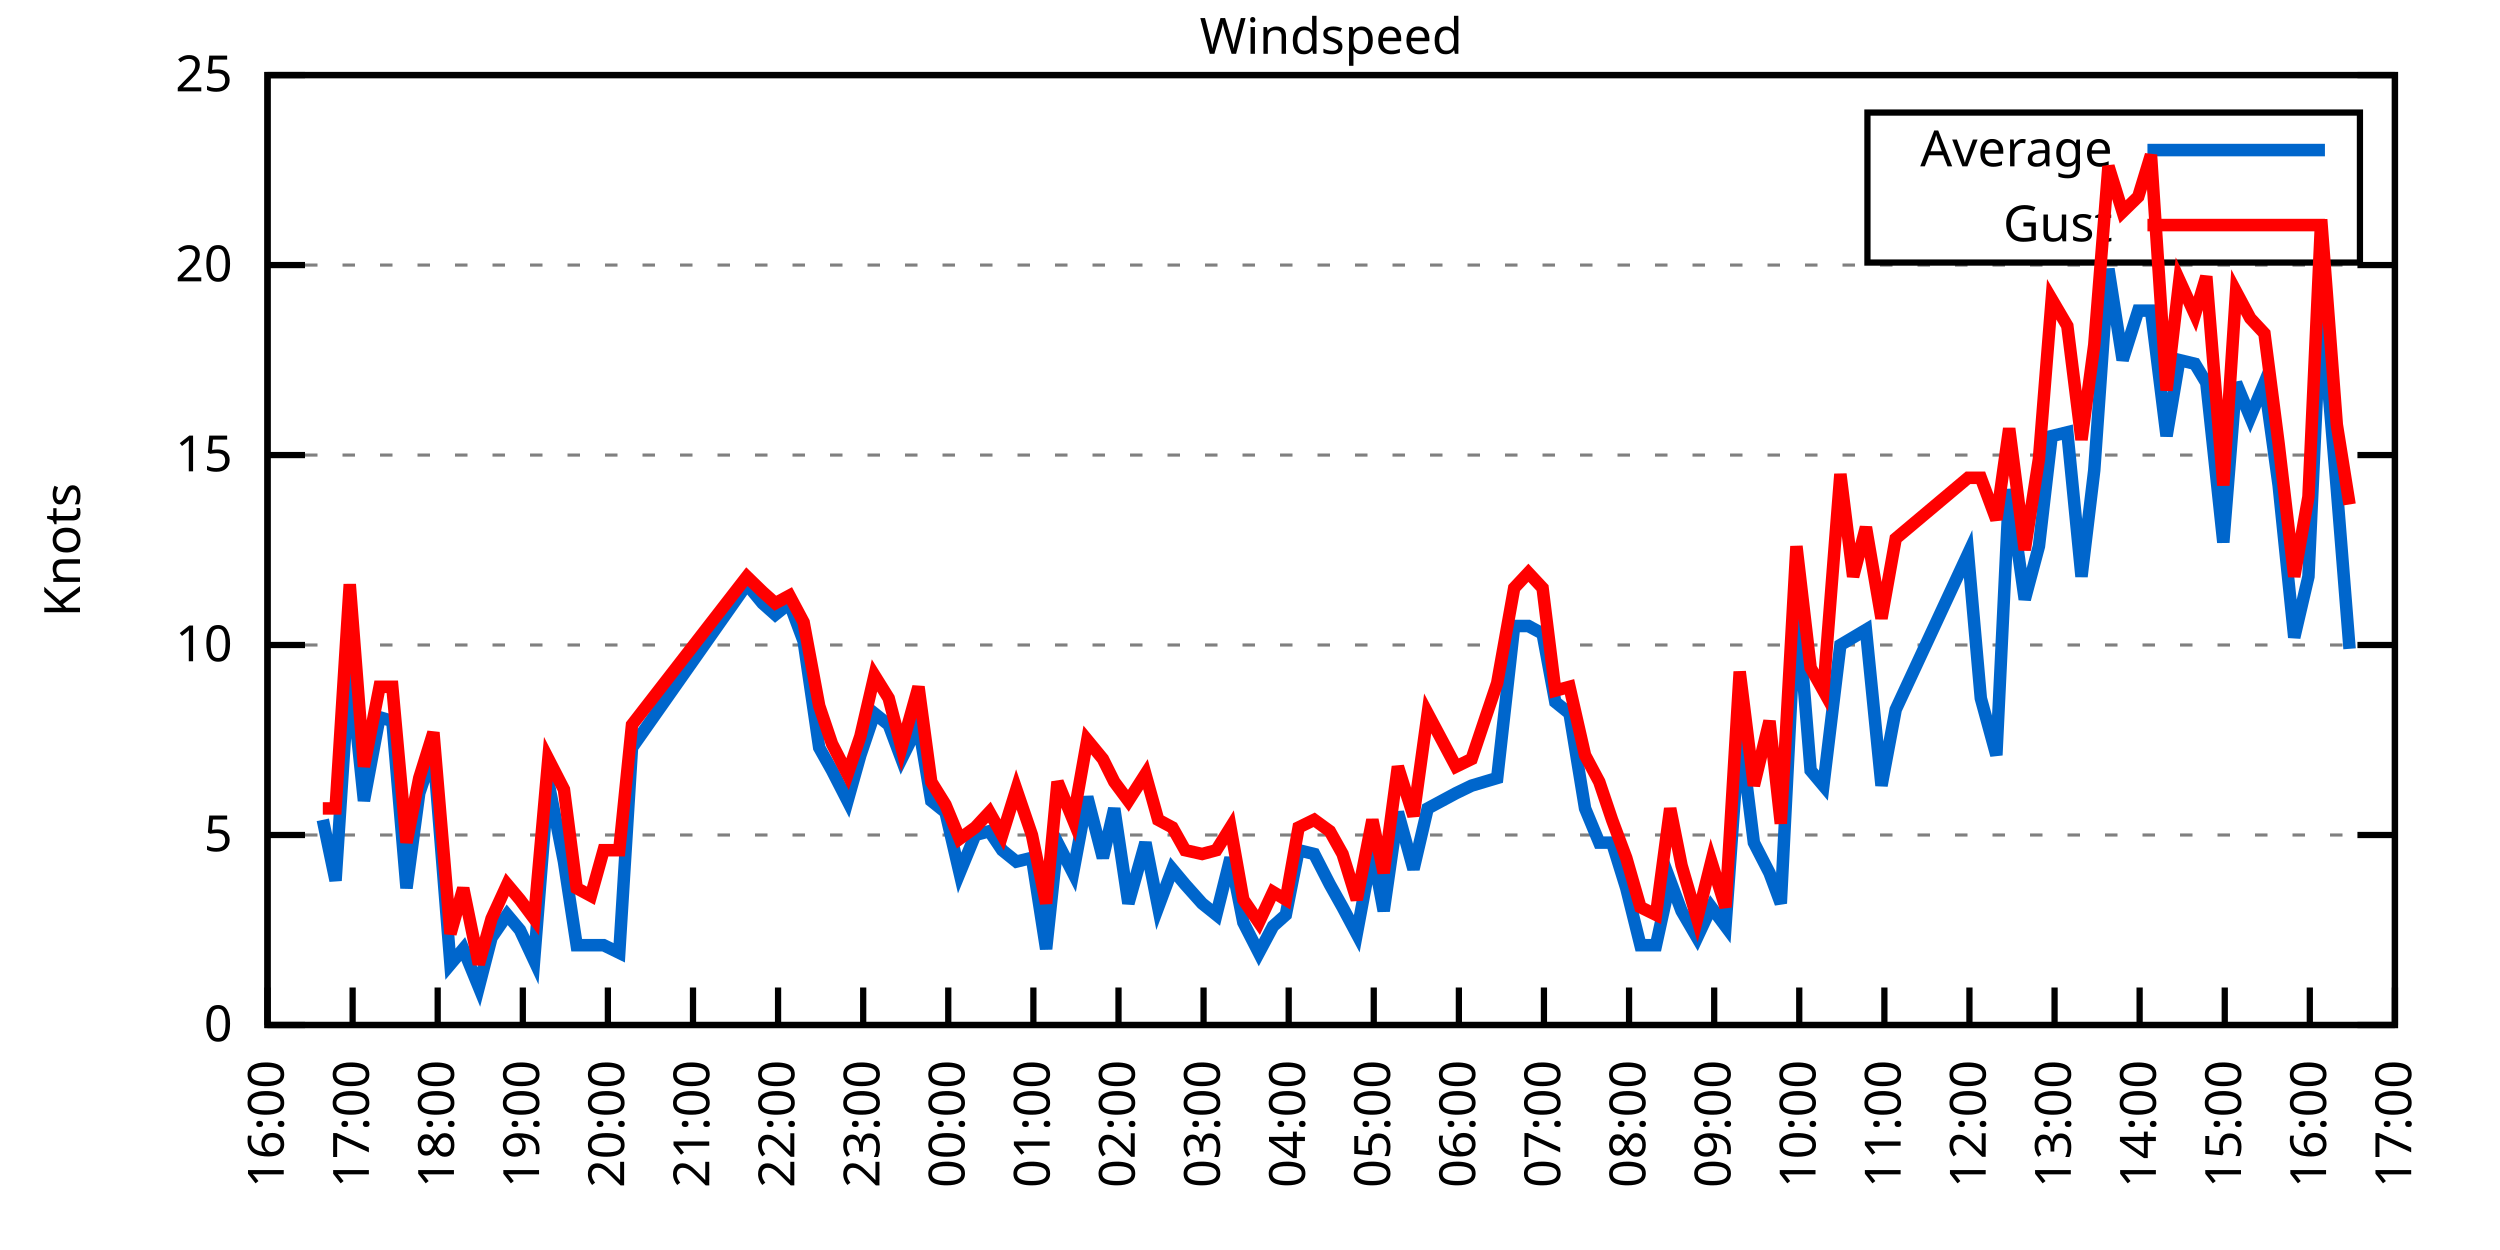
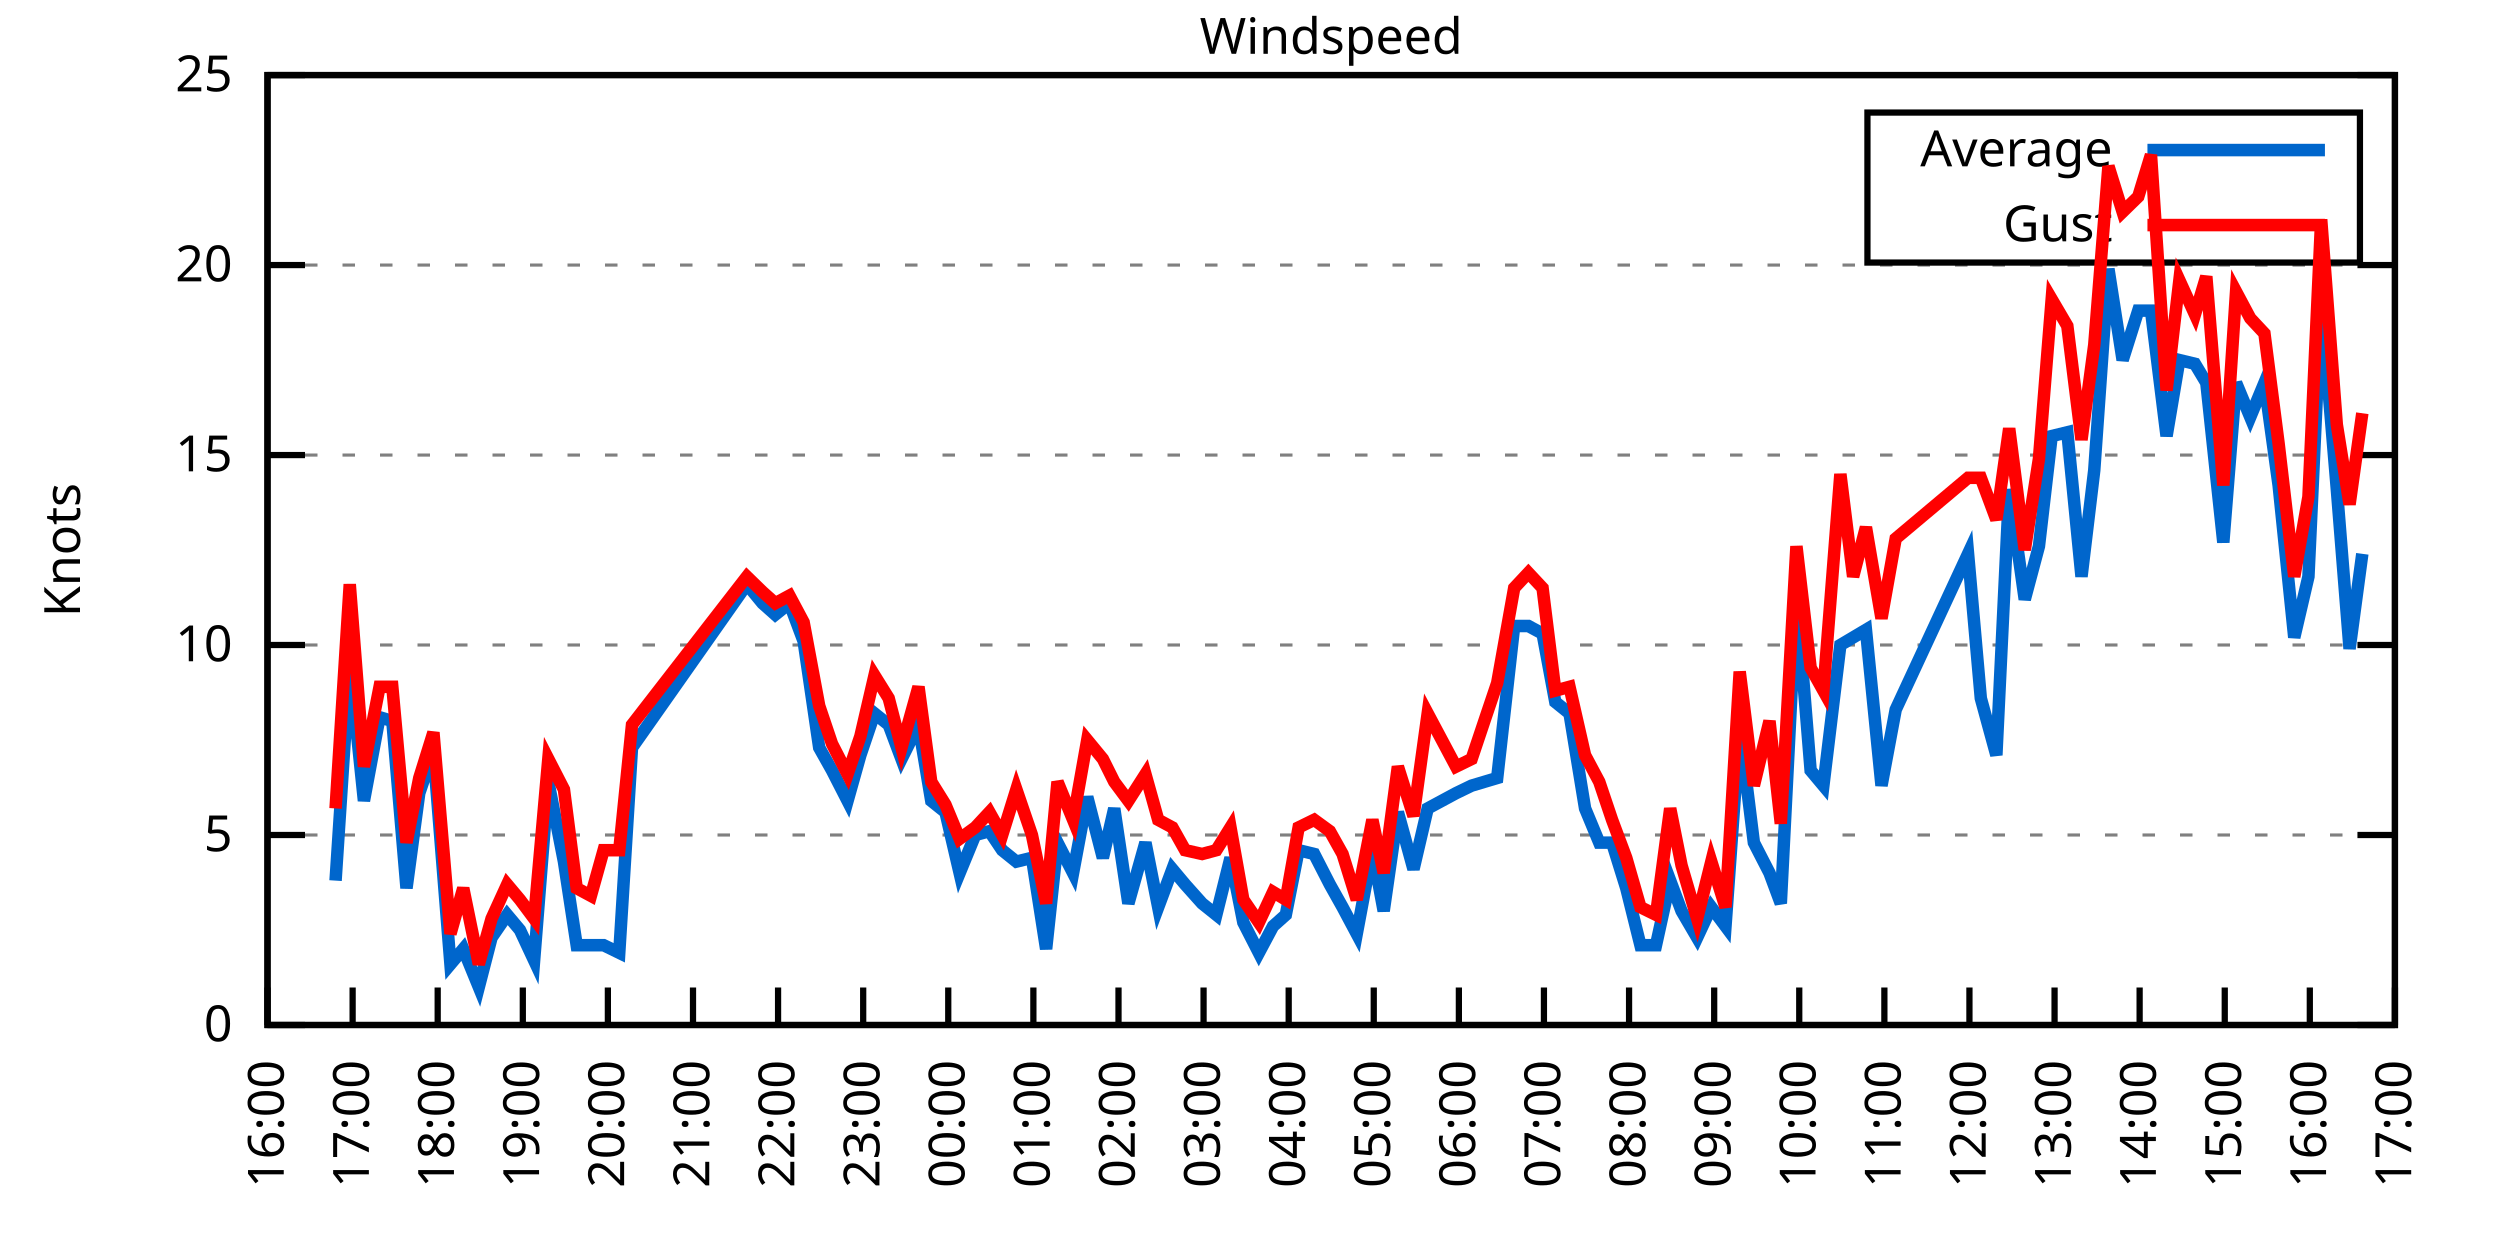
<svg xmlns="http://www.w3.org/2000/svg" xmlns:xlink="http://www.w3.org/1999/xlink" width="400" height="200" viewBox="0 0 400 200">
  <g id="gnuplot_canvas">
    <rect x="0" y="0" width="400" height="200" fill="none" />
    <defs>
      <circle id="gpDot" r="0.5" stroke-width="0.5" stroke="currentColor" />
      <path id="gpPt0" stroke-width="0.333" stroke="currentColor" d="M-1,0 h2 M0,-1 v2" />
      <path id="gpPt1" stroke-width="0.333" stroke="currentColor" d="M-1,-1 L1,1 M1,-1 L-1,1" />
      <path id="gpPt2" stroke-width="0.333" stroke="currentColor" d="M-1,0 L1,0 M0,-1 L0,1 M-1,-1 L1,1 M-1,1 L1,-1" />
      <rect id="gpPt3" stroke-width="0.333" stroke="currentColor" x="-1" y="-1" width="2" height="2" />
      <rect id="gpPt4" stroke-width="0.333" stroke="currentColor" fill="currentColor" x="-1" y="-1" width="2" height="2" />
      <circle id="gpPt5" stroke-width="0.333" stroke="currentColor" cx="0" cy="0" r="1" />
      <use xlink:href="#gpPt5" id="gpPt6" fill="currentColor" stroke="none" />
      <path id="gpPt7" stroke-width="0.333" stroke="currentColor" d="M0,-1.33 L-1.33,0.67 L1.33,0.67 z" />
      <use xlink:href="#gpPt7" id="gpPt8" fill="currentColor" stroke="none" />
      <use xlink:href="#gpPt7" id="gpPt9" stroke="currentColor" transform="rotate(180)" />
      <use xlink:href="#gpPt9" id="gpPt10" fill="currentColor" stroke="none" />
      <use xlink:href="#gpPt3" id="gpPt11" stroke="currentColor" transform="rotate(45)" />
      <use xlink:href="#gpPt11" id="gpPt12" fill="currentColor" stroke="none" />
      <path id="gpPt13" stroke-width="0.333" stroke="currentColor" d="M0,1.330 L1.265,0.411 L0.782,-1.067 L-0.782,-1.076 L-1.265,0.411 z" />
      <use xlink:href="#gpPt13" id="gpPt14" fill="currentColor" stroke="none" />
      <filter id="textbox" filterUnits="objectBoundingBox" x="0" y="0" height="1" width="1">
        <feFlood flood-color="white" flood-opacity="1" result="bgnd" />
        <feComposite in="SourceGraphic" in2="bgnd" operator="atop" />
      </filter>
      <filter id="greybox" filterUnits="objectBoundingBox" x="0" y="0" height="1" width="1">
        <feFlood flood-color="lightgrey" flood-opacity="1" result="grey" />
        <feComposite in="SourceGraphic" in2="grey" operator="atop" />
      </filter>
    </defs>
    <g fill="none" color="white" stroke="currentColor" stroke-width="1.00" stroke-linecap="butt" stroke-linejoin="miter">
</g>
    <g fill="none" color="black" stroke="currentColor" stroke-width="1.00" stroke-linecap="butt" stroke-linejoin="miter">
      <g stroke="none" shape-rendering="crispEdges">
        <polygon fill="rgb(255, 255, 255)" points="42.80,164.00 383.18,164.00 383.18,12.02 42.80,12.02 " />
      </g>
    </g>
    <g fill="none" color="black" stroke="currentColor" stroke-width="1.00" stroke-linecap="butt" stroke-linejoin="miter">
</g>
    <g fill="none" color="black" stroke="black" stroke-width="0.50" stroke-linecap="butt" stroke-linejoin="miter">
</g>
    <g fill="none" color="gray" stroke="currentColor" stroke-width="0.50" stroke-linecap="butt" stroke-linejoin="miter">
      <path stroke="gray" stroke-dasharray="2,4" class="gridline" d="M42.80,164.00 L383.19,164.00  " />
    </g>
    <g fill="none" color="gray" stroke="gray" stroke-width="1.00" stroke-linecap="butt" stroke-linejoin="miter">
</g>
    <g fill="none" color="black" stroke="currentColor" stroke-width="1.00" stroke-linecap="butt" stroke-linejoin="miter">
      <path stroke="black" d="M42.80,164.00 L48.80,164.00 M383.19,164.00 L377.19,164.00  " />
      <g transform="translate(37.20,166.60)" stroke="none" fill="black" font-family="Sans" font-size="8.00" text-anchor="end">
        <text>
          <tspan font-family="Sans"> 0</tspan>
        </text>
      </g>
    </g>
    <g fill="none" color="black" stroke="currentColor" stroke-width="1.00" stroke-linecap="butt" stroke-linejoin="miter">
</g>
    <g fill="none" color="black" stroke="black" stroke-width="0.50" stroke-linecap="butt" stroke-linejoin="miter">
</g>
    <g fill="none" color="gray" stroke="currentColor" stroke-width="0.50" stroke-linecap="butt" stroke-linejoin="miter">
      <path stroke="gray" stroke-dasharray="2,4" class="gridline" d="M42.80,133.60 L383.19,133.60  " />
    </g>
    <g fill="none" color="gray" stroke="gray" stroke-width="1.00" stroke-linecap="butt" stroke-linejoin="miter">
</g>
    <g fill="none" color="black" stroke="currentColor" stroke-width="1.00" stroke-linecap="butt" stroke-linejoin="miter">
      <path stroke="black" d="M42.80,133.60 L48.80,133.60 M383.19,133.60 L377.19,133.60  " />
      <g transform="translate(37.20,136.20)" stroke="none" fill="black" font-family="Sans" font-size="8.00" text-anchor="end">
        <text>
          <tspan font-family="Sans"> 5</tspan>
        </text>
      </g>
    </g>
    <g fill="none" color="black" stroke="currentColor" stroke-width="1.00" stroke-linecap="butt" stroke-linejoin="miter">
</g>
    <g fill="none" color="black" stroke="black" stroke-width="0.50" stroke-linecap="butt" stroke-linejoin="miter">
</g>
    <g fill="none" color="gray" stroke="currentColor" stroke-width="0.50" stroke-linecap="butt" stroke-linejoin="miter">
      <path stroke="gray" stroke-dasharray="2,4" class="gridline" d="M42.80,103.20 L383.19,103.20  " />
    </g>
    <g fill="none" color="gray" stroke="gray" stroke-width="1.00" stroke-linecap="butt" stroke-linejoin="miter">
</g>
    <g fill="none" color="black" stroke="currentColor" stroke-width="1.00" stroke-linecap="butt" stroke-linejoin="miter">
      <path stroke="black" d="M42.80,103.20 L48.80,103.20 M383.19,103.20 L377.19,103.20  " />
      <g transform="translate(37.20,105.80)" stroke="none" fill="black" font-family="Sans" font-size="8.00" text-anchor="end">
        <text>
          <tspan font-family="Sans"> 10</tspan>
        </text>
      </g>
    </g>
    <g fill="none" color="black" stroke="currentColor" stroke-width="1.00" stroke-linecap="butt" stroke-linejoin="miter">
</g>
    <g fill="none" color="black" stroke="black" stroke-width="0.50" stroke-linecap="butt" stroke-linejoin="miter">
</g>
    <g fill="none" color="gray" stroke="currentColor" stroke-width="0.50" stroke-linecap="butt" stroke-linejoin="miter">
      <path stroke="gray" stroke-dasharray="2,4" class="gridline" d="M42.80,72.81 L383.19,72.81  " />
    </g>
    <g fill="none" color="gray" stroke="gray" stroke-width="1.00" stroke-linecap="butt" stroke-linejoin="miter">
</g>
    <g fill="none" color="black" stroke="currentColor" stroke-width="1.00" stroke-linecap="butt" stroke-linejoin="miter">
      <path stroke="black" d="M42.80,72.81 L48.80,72.81 M383.19,72.81 L377.19,72.81  " />
      <g transform="translate(37.20,75.41)" stroke="none" fill="black" font-family="Sans" font-size="8.00" text-anchor="end">
        <text>
          <tspan font-family="Sans"> 15</tspan>
        </text>
      </g>
    </g>
    <g fill="none" color="black" stroke="currentColor" stroke-width="1.00" stroke-linecap="butt" stroke-linejoin="miter">
</g>
    <g fill="none" color="black" stroke="black" stroke-width="0.50" stroke-linecap="butt" stroke-linejoin="miter">
</g>
    <g fill="none" color="gray" stroke="currentColor" stroke-width="0.50" stroke-linecap="butt" stroke-linejoin="miter">
      <path stroke="gray" stroke-dasharray="2,4" class="gridline" d="M42.80,42.41 L383.19,42.41  " />
    </g>
    <g fill="none" color="gray" stroke="gray" stroke-width="1.00" stroke-linecap="butt" stroke-linejoin="miter">
</g>
    <g fill="none" color="black" stroke="currentColor" stroke-width="1.00" stroke-linecap="butt" stroke-linejoin="miter">
      <path stroke="black" d="M42.80,42.41 L48.80,42.41 M383.19,42.41 L377.19,42.41  " />
      <g transform="translate(37.20,45.01)" stroke="none" fill="black" font-family="Sans" font-size="8.00" text-anchor="end">
        <text>
          <tspan font-family="Sans"> 20</tspan>
        </text>
      </g>
    </g>
    <g fill="none" color="black" stroke="currentColor" stroke-width="1.00" stroke-linecap="butt" stroke-linejoin="miter">
</g>
    <g fill="none" color="black" stroke="black" stroke-width="0.50" stroke-linecap="butt" stroke-linejoin="miter">
</g>
    <g fill="none" color="gray" stroke="currentColor" stroke-width="0.50" stroke-linecap="butt" stroke-linejoin="miter">
      <path stroke="gray" stroke-dasharray="2,4" class="gridline" d="M42.80,12.01 L383.19,12.01  " />
    </g>
    <g fill="none" color="gray" stroke="gray" stroke-width="1.00" stroke-linecap="butt" stroke-linejoin="miter">
</g>
    <g fill="none" color="black" stroke="currentColor" stroke-width="1.00" stroke-linecap="butt" stroke-linejoin="miter">
      <path stroke="black" d="M42.80,12.01 L48.80,12.01 M383.19,12.01 L377.19,12.01  " />
      <g transform="translate(37.20,14.61)" stroke="none" fill="black" font-family="Sans" font-size="8.00" text-anchor="end">
        <text>
          <tspan font-family="Sans"> 25</tspan>
        </text>
      </g>
    </g>
    <g fill="none" color="black" stroke="currentColor" stroke-width="1.00" stroke-linecap="butt" stroke-linejoin="miter">
      <path stroke="black" d="M42.80,164.00 L42.80,158.00  " />
      <g transform="translate(45.40,169.60) rotate(270.00)" stroke="none" fill="black" font-family="Sans" font-size="8.00" text-anchor="end">
        <text>
          <tspan font-family="Sans">16:00</tspan>
        </text>
      </g>
    </g>
    <g fill="none" color="black" stroke="currentColor" stroke-width="1.00" stroke-linecap="butt" stroke-linejoin="miter">
      <path stroke="black" d="M56.42,164.00 L56.42,158.00  " />
      <g transform="translate(59.02,169.60) rotate(270.00)" stroke="none" fill="black" font-family="Sans" font-size="8.00" text-anchor="end">
        <text>
          <tspan font-family="Sans">17:00</tspan>
        </text>
      </g>
    </g>
    <g fill="none" color="black" stroke="currentColor" stroke-width="1.00" stroke-linecap="butt" stroke-linejoin="miter">
      <path stroke="black" d="M70.03,164.00 L70.03,158.00  " />
      <g transform="translate(72.63,169.60) rotate(270.00)" stroke="none" fill="black" font-family="Sans" font-size="8.00" text-anchor="end">
        <text>
          <tspan font-family="Sans">18:00</tspan>
        </text>
      </g>
    </g>
    <g fill="none" color="black" stroke="currentColor" stroke-width="1.00" stroke-linecap="butt" stroke-linejoin="miter">
      <path stroke="black" d="M83.65,164.00 L83.65,158.00  " />
      <g transform="translate(86.25,169.60) rotate(270.00)" stroke="none" fill="black" font-family="Sans" font-size="8.00" text-anchor="end">
        <text>
          <tspan font-family="Sans">19:00</tspan>
        </text>
      </g>
    </g>
    <g fill="none" color="black" stroke="currentColor" stroke-width="1.00" stroke-linecap="butt" stroke-linejoin="miter">
      <path stroke="black" d="M97.26,164.00 L97.26,158.00  " />
      <g transform="translate(99.86,169.60) rotate(270.00)" stroke="none" fill="black" font-family="Sans" font-size="8.00" text-anchor="end">
        <text>
          <tspan font-family="Sans">20:00</tspan>
        </text>
      </g>
    </g>
    <g fill="none" color="black" stroke="currentColor" stroke-width="1.00" stroke-linecap="butt" stroke-linejoin="miter">
      <path stroke="black" d="M110.88,164.00 L110.88,158.00  " />
      <g transform="translate(113.48,169.60) rotate(270.00)" stroke="none" fill="black" font-family="Sans" font-size="8.00" text-anchor="end">
        <text>
          <tspan font-family="Sans">21:00</tspan>
        </text>
      </g>
    </g>
    <g fill="none" color="black" stroke="currentColor" stroke-width="1.00" stroke-linecap="butt" stroke-linejoin="miter">
      <path stroke="black" d="M124.49,164.00 L124.49,158.00  " />
      <g transform="translate(127.09,169.60) rotate(270.00)" stroke="none" fill="black" font-family="Sans" font-size="8.00" text-anchor="end">
        <text>
          <tspan font-family="Sans">22:00</tspan>
        </text>
      </g>
    </g>
    <g fill="none" color="black" stroke="currentColor" stroke-width="1.00" stroke-linecap="butt" stroke-linejoin="miter">
      <path stroke="black" d="M138.11,164.00 L138.11,158.00  " />
      <g transform="translate(140.71,169.60) rotate(270.00)" stroke="none" fill="black" font-family="Sans" font-size="8.00" text-anchor="end">
        <text>
          <tspan font-family="Sans">23:00</tspan>
        </text>
      </g>
    </g>
    <g fill="none" color="black" stroke="currentColor" stroke-width="1.00" stroke-linecap="butt" stroke-linejoin="miter">
      <path stroke="black" d="M151.72,164.00 L151.72,158.00  " />
      <g transform="translate(154.32,169.60) rotate(270.00)" stroke="none" fill="black" font-family="Sans" font-size="8.00" text-anchor="end">
        <text>
          <tspan font-family="Sans">00:00</tspan>
        </text>
      </g>
    </g>
    <g fill="none" color="black" stroke="currentColor" stroke-width="1.00" stroke-linecap="butt" stroke-linejoin="miter">
      <path stroke="black" d="M165.34,164.00 L165.34,158.00  " />
      <g transform="translate(167.94,169.60) rotate(270.00)" stroke="none" fill="black" font-family="Sans" font-size="8.00" text-anchor="end">
        <text>
          <tspan font-family="Sans">01:00</tspan>
        </text>
      </g>
    </g>
    <g fill="none" color="black" stroke="currentColor" stroke-width="1.00" stroke-linecap="butt" stroke-linejoin="miter">
      <path stroke="black" d="M178.96,164.00 L178.96,158.00  " />
      <g transform="translate(181.56,169.60) rotate(270.00)" stroke="none" fill="black" font-family="Sans" font-size="8.00" text-anchor="end">
        <text>
          <tspan font-family="Sans">02:00</tspan>
        </text>
      </g>
    </g>
    <g fill="none" color="black" stroke="currentColor" stroke-width="1.00" stroke-linecap="butt" stroke-linejoin="miter">
      <path stroke="black" d="M192.57,164.00 L192.57,158.00  " />
      <g transform="translate(195.17,169.60) rotate(270.00)" stroke="none" fill="black" font-family="Sans" font-size="8.00" text-anchor="end">
        <text>
          <tspan font-family="Sans">03:00</tspan>
        </text>
      </g>
    </g>
    <g fill="none" color="black" stroke="currentColor" stroke-width="1.00" stroke-linecap="butt" stroke-linejoin="miter">
      <path stroke="black" d="M206.19,164.00 L206.19,158.00  " />
      <g transform="translate(208.79,169.60) rotate(270.00)" stroke="none" fill="black" font-family="Sans" font-size="8.00" text-anchor="end">
        <text>
          <tspan font-family="Sans">04:00</tspan>
        </text>
      </g>
    </g>
    <g fill="none" color="black" stroke="currentColor" stroke-width="1.00" stroke-linecap="butt" stroke-linejoin="miter">
      <path stroke="black" d="M219.80,164.00 L219.80,158.00  " />
      <g transform="translate(222.40,169.60) rotate(270.00)" stroke="none" fill="black" font-family="Sans" font-size="8.00" text-anchor="end">
        <text>
          <tspan font-family="Sans">05:00</tspan>
        </text>
      </g>
    </g>
    <g fill="none" color="black" stroke="currentColor" stroke-width="1.00" stroke-linecap="butt" stroke-linejoin="miter">
      <path stroke="black" d="M233.42,164.00 L233.42,158.00  " />
      <g transform="translate(236.02,169.60) rotate(270.00)" stroke="none" fill="black" font-family="Sans" font-size="8.00" text-anchor="end">
        <text>
          <tspan font-family="Sans">06:00</tspan>
        </text>
      </g>
    </g>
    <g fill="none" color="black" stroke="currentColor" stroke-width="1.00" stroke-linecap="butt" stroke-linejoin="miter">
      <path stroke="black" d="M247.03,164.00 L247.03,158.00  " />
      <g transform="translate(249.63,169.60) rotate(270.00)" stroke="none" fill="black" font-family="Sans" font-size="8.00" text-anchor="end">
        <text>
          <tspan font-family="Sans">07:00</tspan>
        </text>
      </g>
    </g>
    <g fill="none" color="black" stroke="currentColor" stroke-width="1.00" stroke-linecap="butt" stroke-linejoin="miter">
      <path stroke="black" d="M260.65,164.00 L260.65,158.00  " />
      <g transform="translate(263.25,169.60) rotate(270.00)" stroke="none" fill="black" font-family="Sans" font-size="8.00" text-anchor="end">
        <text>
          <tspan font-family="Sans">08:00</tspan>
        </text>
      </g>
    </g>
    <g fill="none" color="black" stroke="currentColor" stroke-width="1.00" stroke-linecap="butt" stroke-linejoin="miter">
      <path stroke="black" d="M274.27,164.00 L274.27,158.00  " />
      <g transform="translate(276.87,169.60) rotate(270.00)" stroke="none" fill="black" font-family="Sans" font-size="8.00" text-anchor="end">
        <text>
          <tspan font-family="Sans">09:00</tspan>
        </text>
      </g>
    </g>
    <g fill="none" color="black" stroke="currentColor" stroke-width="1.00" stroke-linecap="butt" stroke-linejoin="miter">
      <path stroke="black" d="M287.88,164.00 L287.88,158.00  " />
      <g transform="translate(290.48,169.60) rotate(270.00)" stroke="none" fill="black" font-family="Sans" font-size="8.00" text-anchor="end">
        <text>
          <tspan font-family="Sans">10:00</tspan>
        </text>
      </g>
    </g>
    <g fill="none" color="black" stroke="currentColor" stroke-width="1.00" stroke-linecap="butt" stroke-linejoin="miter">
      <path stroke="black" d="M301.50,164.00 L301.50,158.00  " />
      <g transform="translate(304.10,169.60) rotate(270.00)" stroke="none" fill="black" font-family="Sans" font-size="8.00" text-anchor="end">
        <text>
          <tspan font-family="Sans">11:00</tspan>
        </text>
      </g>
    </g>
    <g fill="none" color="black" stroke="currentColor" stroke-width="1.00" stroke-linecap="butt" stroke-linejoin="miter">
      <path stroke="black" d="M315.11,164.00 L315.11,158.00  " />
      <g transform="translate(317.71,169.60) rotate(270.00)" stroke="none" fill="black" font-family="Sans" font-size="8.00" text-anchor="end">
        <text>
          <tspan font-family="Sans">12:00</tspan>
        </text>
      </g>
    </g>
    <g fill="none" color="black" stroke="currentColor" stroke-width="1.00" stroke-linecap="butt" stroke-linejoin="miter">
      <path stroke="black" d="M328.73,164.00 L328.73,158.00  " />
      <g transform="translate(331.33,169.60) rotate(270.00)" stroke="none" fill="black" font-family="Sans" font-size="8.00" text-anchor="end">
        <text>
          <tspan font-family="Sans">13:00</tspan>
        </text>
      </g>
    </g>
    <g fill="none" color="black" stroke="currentColor" stroke-width="1.00" stroke-linecap="butt" stroke-linejoin="miter">
      <path stroke="black" d="M342.34,164.00 L342.34,158.00  " />
      <g transform="translate(344.94,169.60) rotate(270.00)" stroke="none" fill="black" font-family="Sans" font-size="8.00" text-anchor="end">
        <text>
          <tspan font-family="Sans">14:00</tspan>
        </text>
      </g>
    </g>
    <g fill="none" color="black" stroke="currentColor" stroke-width="1.00" stroke-linecap="butt" stroke-linejoin="miter">
      <path stroke="black" d="M355.96,164.00 L355.96,158.00  " />
      <g transform="translate(358.56,169.60) rotate(270.00)" stroke="none" fill="black" font-family="Sans" font-size="8.00" text-anchor="end">
        <text>
          <tspan font-family="Sans">15:00</tspan>
        </text>
      </g>
    </g>
    <g fill="none" color="black" stroke="currentColor" stroke-width="1.00" stroke-linecap="butt" stroke-linejoin="miter">
      <path stroke="black" d="M369.57,164.00 L369.57,158.00  " />
      <g transform="translate(372.17,169.60) rotate(270.00)" stroke="none" fill="black" font-family="Sans" font-size="8.00" text-anchor="end">
        <text>
          <tspan font-family="Sans">16:00</tspan>
        </text>
      </g>
    </g>
    <g fill="none" color="black" stroke="currentColor" stroke-width="1.00" stroke-linecap="butt" stroke-linejoin="miter">
      <path stroke="black" d="M383.19,164.00 L383.19,158.00  " />
      <g transform="translate(385.79,169.60) rotate(270.00)" stroke="none" fill="black" font-family="Sans" font-size="8.00" text-anchor="end">
        <text>
          <tspan font-family="Sans">17:00</tspan>
        </text>
      </g>
    </g>
    <g fill="none" color="black" stroke="currentColor" stroke-width="1.00" stroke-linecap="butt" stroke-linejoin="miter">
</g>
    <g fill="none" color="black" stroke="currentColor" stroke-width="1.00" stroke-linecap="butt" stroke-linejoin="miter">
      <path stroke="black" d="M42.80,12.01 L42.80,164.00 L383.19,164.00 L383.19,12.01 L42.80,12.01 Z  " />
    </g>
    <g fill="none" color="black" stroke="currentColor" stroke-width="1.00" stroke-linecap="butt" stroke-linejoin="miter">
</g>
    <g fill="none" color="black" stroke="currentColor" stroke-width="1.00" stroke-linecap="butt" stroke-linejoin="miter">
      <path stroke="black" d="M298.79,42.01 L298.79,18.01 L377.59,18.01 L377.59,42.01 L298.79,42.01 Z  " />
    </g>
    <g id="Windspeed_plot_1">
      <g fill="none" color="white" stroke="black" stroke-width="2.00" stroke-linecap="butt" stroke-linejoin="miter">
</g>
      <g fill="none" color="black" stroke="currentColor" stroke-width="2.00" stroke-linecap="butt" stroke-linejoin="miter">
        <g transform="translate(337.99,26.61)" stroke="none" fill="black" font-family="Sans" font-size="8.00" text-anchor="end">
          <text>
            <tspan font-family="Sans">Average</tspan>
          </text>
        </g>
      </g>
      <g fill="none" color="black" stroke="currentColor" stroke-width="2.00" stroke-linecap="butt" stroke-linejoin="miter">
-         <path stroke="rgb(  0, 102, 204)" d="M343.59,24.01 L371.99,24.01 M51.65,131.17 L53.69,140.90 L55.96,106.24 L58.23,128.13 L60.73,114.76 L62.77,115.36   L65.04,142.11 L67.08,126.91 L69.35,120.23 L72.07,154.27 L74.12,151.84 L76.61,157.92 L78.65,150.02 L81.15,146.37   L83.19,148.80 L85.46,153.66 L87.73,125.09 L90.23,137.86 L92.27,151.23 L94.54,151.23 L96.58,151.23 L99.08,152.45   L101.12,119.62 L119.50,93.48 L122.00,96.52 L124.04,98.34 L126.31,96.52 L128.58,102.60 L131.07,119.62 L133.12,123.27   L135.61,128.13 L137.66,120.83 L139.92,114.15 L142.19,115.97 L144.24,121.44 L146.96,115.97 L149.00,128.13 L151.27,129.95   L153.54,139.68 L156.04,133.60 L158.31,132.99 L160.35,136.03 L162.62,137.86 L165.11,137.25 L167.38,151.84 L169.20,134.82   L171.69,139.68 L173.96,127.52 L176.46,137.25 L178.28,129.35 L180.54,144.55 L183.27,134.82 L185.31,145.15 L187.58,139.07   L189.62,141.51 L192.34,144.55 L194.61,146.37 L196.88,137.25 L198.93,147.59 L201.42,152.45 L203.69,148.19 L205.73,146.37   L207.78,136.03 L210.27,136.64 L212.77,141.51 L214.81,145.15 L217.08,149.41 L219.58,136.03 L221.39,145.76 L223.66,129.95   L226.16,139.07 L228.43,129.35 L232.96,126.91 L235.46,125.70 L237.50,125.09 L239.55,124.48 L242.27,100.16 L244.54,100.16   L246.81,101.38 L248.85,112.32 L251.12,114.15 L253.61,129.35 L255.88,134.82 L257.93,134.82 L260.20,142.11 L262.47,151.23   L264.96,151.23 L267.23,140.90 L269.05,145.76 L271.54,150.02 L273.81,145.15 L276.08,148.19 L278.35,116.58 L280.62,134.82   L283.12,139.68 L284.93,144.55 L287.43,95.30 L289.70,123.27 L291.74,125.70 L294.46,103.20 L296.50,101.99 L298.55,100.77   L301.04,125.70 L303.31,113.54 L314.89,88.61 L316.93,111.72 L319.42,120.83 L321.47,78.28 L323.96,95.91 L326.23,87.40   L328.27,69.77 L330.77,69.16 L333.04,92.26 L335.08,75.24 L337.35,43.02 L339.62,57.61 L342.12,49.70 L344.16,49.70   L346.65,69.77 L348.70,57.61 L351.19,58.21 L353.01,61.25 L355.73,86.79 L357.77,61.25 L360.04,66.73 L362.31,61.25   L364.58,77.67 L367.08,101.99 L369.35,92.26 L371.39,48.49 L373.89,78.28 L375.93,103.81  " />
+         <path stroke="rgb(  0, 102, 204)" d="M343.59,24.01 L371.99,24.01 M53.69,140.90 L55.96,106.24 L58.23,128.13 L60.73,114.76 L62.77,115.36 L65.04,142.11   L67.08,126.91 L69.35,120.23 L72.07,154.27 L74.12,151.84 L76.61,157.92 L78.65,150.02 L81.15,146.37 L83.19,148.80   L85.46,153.66 L87.73,125.09 L90.23,137.86 L92.27,151.23 L94.54,151.23 L96.58,151.23 L99.08,152.45 L101.12,119.62   L119.50,93.48 L122.00,96.52 L124.04,98.34 L126.31,96.52 L128.58,102.60 L131.07,119.62 L133.12,123.27 L135.61,128.13   L137.66,120.83 L139.92,114.15 L142.19,115.97 L144.24,121.44 L146.96,115.97 L149.00,128.13 L151.27,129.95 L153.54,139.68   L156.04,133.60 L158.31,132.99 L160.35,136.03 L162.62,137.86 L165.11,137.25 L167.38,151.84 L169.20,134.82 L171.69,139.68   L173.96,127.52 L176.46,137.25 L178.28,129.35 L180.54,144.55 L183.27,134.82 L185.31,145.15 L187.58,139.07 L189.62,141.51   L192.34,144.55 L194.61,146.37 L196.88,137.25 L198.93,147.59 L201.42,152.45 L203.69,148.19 L205.73,146.37 L207.78,136.03   L210.27,136.64 L212.77,141.51 L214.81,145.15 L217.08,149.41 L219.58,136.03 L221.39,145.76 L223.66,129.95 L226.16,139.07   L228.43,129.35 L232.96,126.91 L235.46,125.70 L237.50,125.09 L239.55,124.48 L242.27,100.16 L244.54,100.16 L246.81,101.38   L248.85,112.32 L251.12,114.15 L253.61,129.35 L255.88,134.82 L257.93,134.82 L260.20,142.11 L262.47,151.23 L264.96,151.23   L267.23,140.90 L269.05,145.76 L271.54,150.02 L273.81,145.15 L276.08,148.19 L278.35,116.58 L280.62,134.82 L283.12,139.68   L284.93,144.55 L287.43,95.30 L289.70,123.27 L291.74,125.70 L294.46,103.20 L296.50,101.99 L298.55,100.77 L301.04,125.70   L303.31,113.54 L314.89,88.61 L316.93,111.72 L319.42,120.83 L321.47,78.28 L323.96,95.91 L326.23,87.40 L328.27,69.77   L330.77,69.16 L333.04,92.26 L335.08,75.24 L337.35,43.02 L339.62,57.61 L342.12,49.70 L344.16,49.70 L346.65,69.77   L348.70,57.61 L351.19,58.21 L353.01,61.25 L355.73,86.79 L357.77,61.25 L360.04,66.73 L362.31,61.25 L364.58,77.67   L367.08,101.99 L369.35,92.26 L371.39,48.49 L373.89,78.28 L375.93,103.81 L377.97,88.61  " />
      </g>
    </g>
    <g id="Windspeed_plot_2">
      <g fill="none" color="black" stroke="currentColor" stroke-width="2.00" stroke-linecap="butt" stroke-linejoin="miter">
        <g transform="translate(337.99,38.61)" stroke="none" fill="black" font-family="Sans" font-size="8.00" text-anchor="end">
          <text>
            <tspan font-family="Sans">Gust</tspan>
          </text>
        </g>
      </g>
      <g fill="none" color="black" stroke="currentColor" stroke-width="2.00" stroke-linecap="butt" stroke-linejoin="miter">
-         <path stroke="rgb(255,   0,   0)" d="M343.59,36.01 L371.99,36.01 M51.65,129.35 L53.69,129.35 L55.96,93.48 L58.23,122.66 L60.73,109.89 L62.77,109.89   L65.04,134.82 L67.08,124.48 L69.35,117.19 L72.07,149.41 L74.12,142.11 L76.61,154.27 L78.65,146.98 L81.15,141.51   L83.19,143.94 L85.46,146.98 L87.73,121.44 L90.23,126.31 L92.27,142.11 L94.54,143.33 L96.58,136.03 L99.08,136.03   L101.12,115.97 L119.50,92.26 L122.00,94.69 L124.04,96.52 L126.31,95.30 L128.58,99.56 L131.07,112.93 L133.12,119.01   L135.61,123.87 L137.66,117.80 L139.92,108.07 L142.19,111.72 L144.24,119.62 L146.96,109.89 L149.00,125.09 L151.27,128.74   L153.54,134.21 L156.04,132.39 L158.31,129.95 L160.35,133.60 L162.62,126.31 L165.11,133.60 L167.38,144.55 L169.20,125.09   L171.69,131.17 L173.96,118.40 L176.46,121.44 L178.28,125.09 L180.54,128.13 L183.27,123.87 L185.31,131.17 L187.58,132.39   L189.62,136.03 L192.34,136.64 L194.61,136.03 L196.88,132.39 L198.93,143.94 L201.42,147.59 L203.69,142.72 L205.73,143.94   L207.78,132.39 L210.27,131.17 L212.77,132.99 L214.81,136.64 L217.08,143.94 L219.58,131.17 L221.39,139.68 L223.66,122.66   L226.16,130.56 L228.43,114.15 L232.96,122.66 L235.46,121.44 L237.50,115.36 L239.55,109.28 L242.27,94.08 L244.54,91.65   L246.81,94.08 L248.85,110.50 L251.12,109.89 L253.61,120.83 L255.88,125.09 L257.93,131.17 L260.20,137.25 L262.47,145.15   L264.96,146.37 L267.23,129.35 L269.05,138.47 L271.54,146.98 L273.81,137.86 L276.08,145.15 L278.35,107.46 L280.62,125.70   L283.12,115.36 L284.93,131.78 L287.43,87.40 L289.70,106.85 L291.74,110.50 L294.46,75.85 L296.50,92.26 L298.55,84.36   L301.04,98.95 L303.31,86.18 L314.89,76.45 L316.93,76.45 L319.42,83.14 L321.47,68.55 L323.96,88.00 L326.23,73.41   L328.27,47.88 L330.77,52.14 L333.04,70.37 L335.08,55.18 L337.35,26.60 L339.62,33.90 L342.12,31.46 L344.16,24.78   L346.65,62.47 L348.70,44.84 L351.19,50.31 L353.01,44.23 L355.73,77.67 L357.77,46.66 L360.04,50.92 L362.31,53.35   L364.58,70.98 L367.08,92.26 L369.35,79.49 L371.39,35.11 L373.89,67.94 L375.93,80.71  " />
+         <path stroke="rgb(255,   0,   0)" d="M343.59,36.01 L371.99,36.01 M53.69,129.35 L55.96,93.48 L58.23,122.66 L60.73,109.89 L62.77,109.89 L65.04,134.82   L67.08,124.48 L69.35,117.19 L72.07,149.41 L74.12,142.11 L76.61,154.27 L78.65,146.98 L81.15,141.51 L83.19,143.94   L85.46,146.98 L87.73,121.44 L90.23,126.31 L92.27,142.11 L94.54,143.33 L96.58,136.03 L99.08,136.03 L101.12,115.97   L119.50,92.26 L122.00,94.69 L124.04,96.52 L126.31,95.30 L128.58,99.56 L131.07,112.93 L133.12,119.01 L135.61,123.87   L137.66,117.80 L139.92,108.07 L142.19,111.72 L144.24,119.62 L146.96,109.89 L149.00,125.09 L151.27,128.74 L153.54,134.21   L156.04,132.39 L158.31,129.95 L160.35,133.60 L162.62,126.31 L165.11,133.60 L167.38,144.55 L169.20,125.09 L171.69,131.17   L173.96,118.40 L176.46,121.44 L178.28,125.09 L180.54,128.13 L183.27,123.87 L185.31,131.17 L187.58,132.39 L189.62,136.03   L192.34,136.64 L194.61,136.03 L196.88,132.39 L198.93,143.94 L201.42,147.59 L203.69,142.72 L205.73,143.94 L207.78,132.39   L210.27,131.17 L212.77,132.99 L214.81,136.64 L217.08,143.94 L219.58,131.17 L221.39,139.68 L223.66,122.66 L226.16,130.56   L228.43,114.15 L232.96,122.66 L235.46,121.44 L237.50,115.36 L239.55,109.28 L242.27,94.08 L244.54,91.65 L246.81,94.08   L248.85,110.50 L251.12,109.89 L253.61,120.83 L255.88,125.09 L257.93,131.17 L260.20,137.25 L262.47,145.15 L264.96,146.37   L267.23,129.35 L269.05,138.47 L271.54,146.98 L273.81,137.86 L276.08,145.15 L278.35,107.46 L280.62,125.70 L283.12,115.36   L284.93,131.78 L287.43,87.40 L289.70,106.85 L291.74,110.50 L294.46,75.85 L296.50,92.26 L298.55,84.36 L301.04,98.95   L303.31,86.18 L314.89,76.45 L316.93,76.45 L319.42,83.14 L321.47,68.55 L323.96,88.00 L326.23,73.41 L328.27,47.88   L330.77,52.14 L333.04,70.37 L335.08,55.18 L337.35,26.60 L339.62,33.90 L342.12,31.46 L344.16,24.78 L346.65,62.47   L348.70,44.84 L351.19,50.31 L353.01,44.23 L355.73,77.67 L357.77,46.66 L360.04,50.92 L362.31,53.35 L364.58,70.98   L367.08,92.26 L369.35,79.49 L371.39,35.11 L373.89,67.94 L375.93,80.71 L377.97,66.12  " />
      </g>
    </g>
    <g fill="none" color="black" stroke="currentColor" stroke-width="2.00" stroke-linecap="butt" stroke-linejoin="miter">
</g>
    <g fill="none" color="black" stroke="black" stroke-width="1.00" stroke-linecap="butt" stroke-linejoin="miter">
</g>
    <g fill="none" color="black" stroke="currentColor" stroke-width="1.00" stroke-linecap="butt" stroke-linejoin="miter">
      <path stroke="black" d="M42.80,12.01 L42.80,164.00 L383.19,164.00 L383.19,12.01 L42.80,12.01 Z  " />
      <g transform="translate(12.80,88.01) rotate(270.00)" stroke="none" fill="black" font-family="Sans" font-size="8.00" text-anchor="middle">
        <text>
          <tspan font-family="Sans">Knots</tspan>
        </text>
      </g>
    </g>
    <g fill="none" color="black" stroke="currentColor" stroke-width="1.00" stroke-linecap="butt" stroke-linejoin="miter">
</g>
    <g fill="none" color="black" stroke="currentColor" stroke-width="1.00" stroke-linecap="butt" stroke-linejoin="miter">
      <g transform="translate(212.99,8.61)" stroke="none" fill="black" font-family="Sans" font-size="8.00" text-anchor="middle">
        <text>
          <tspan font-family="Sans">Windspeed</tspan>
        </text>
      </g>
    </g>
    <g fill="none" color="black" stroke="currentColor" stroke-width="1.00" stroke-linecap="butt" stroke-linejoin="miter">
</g>
  </g>
</svg>
